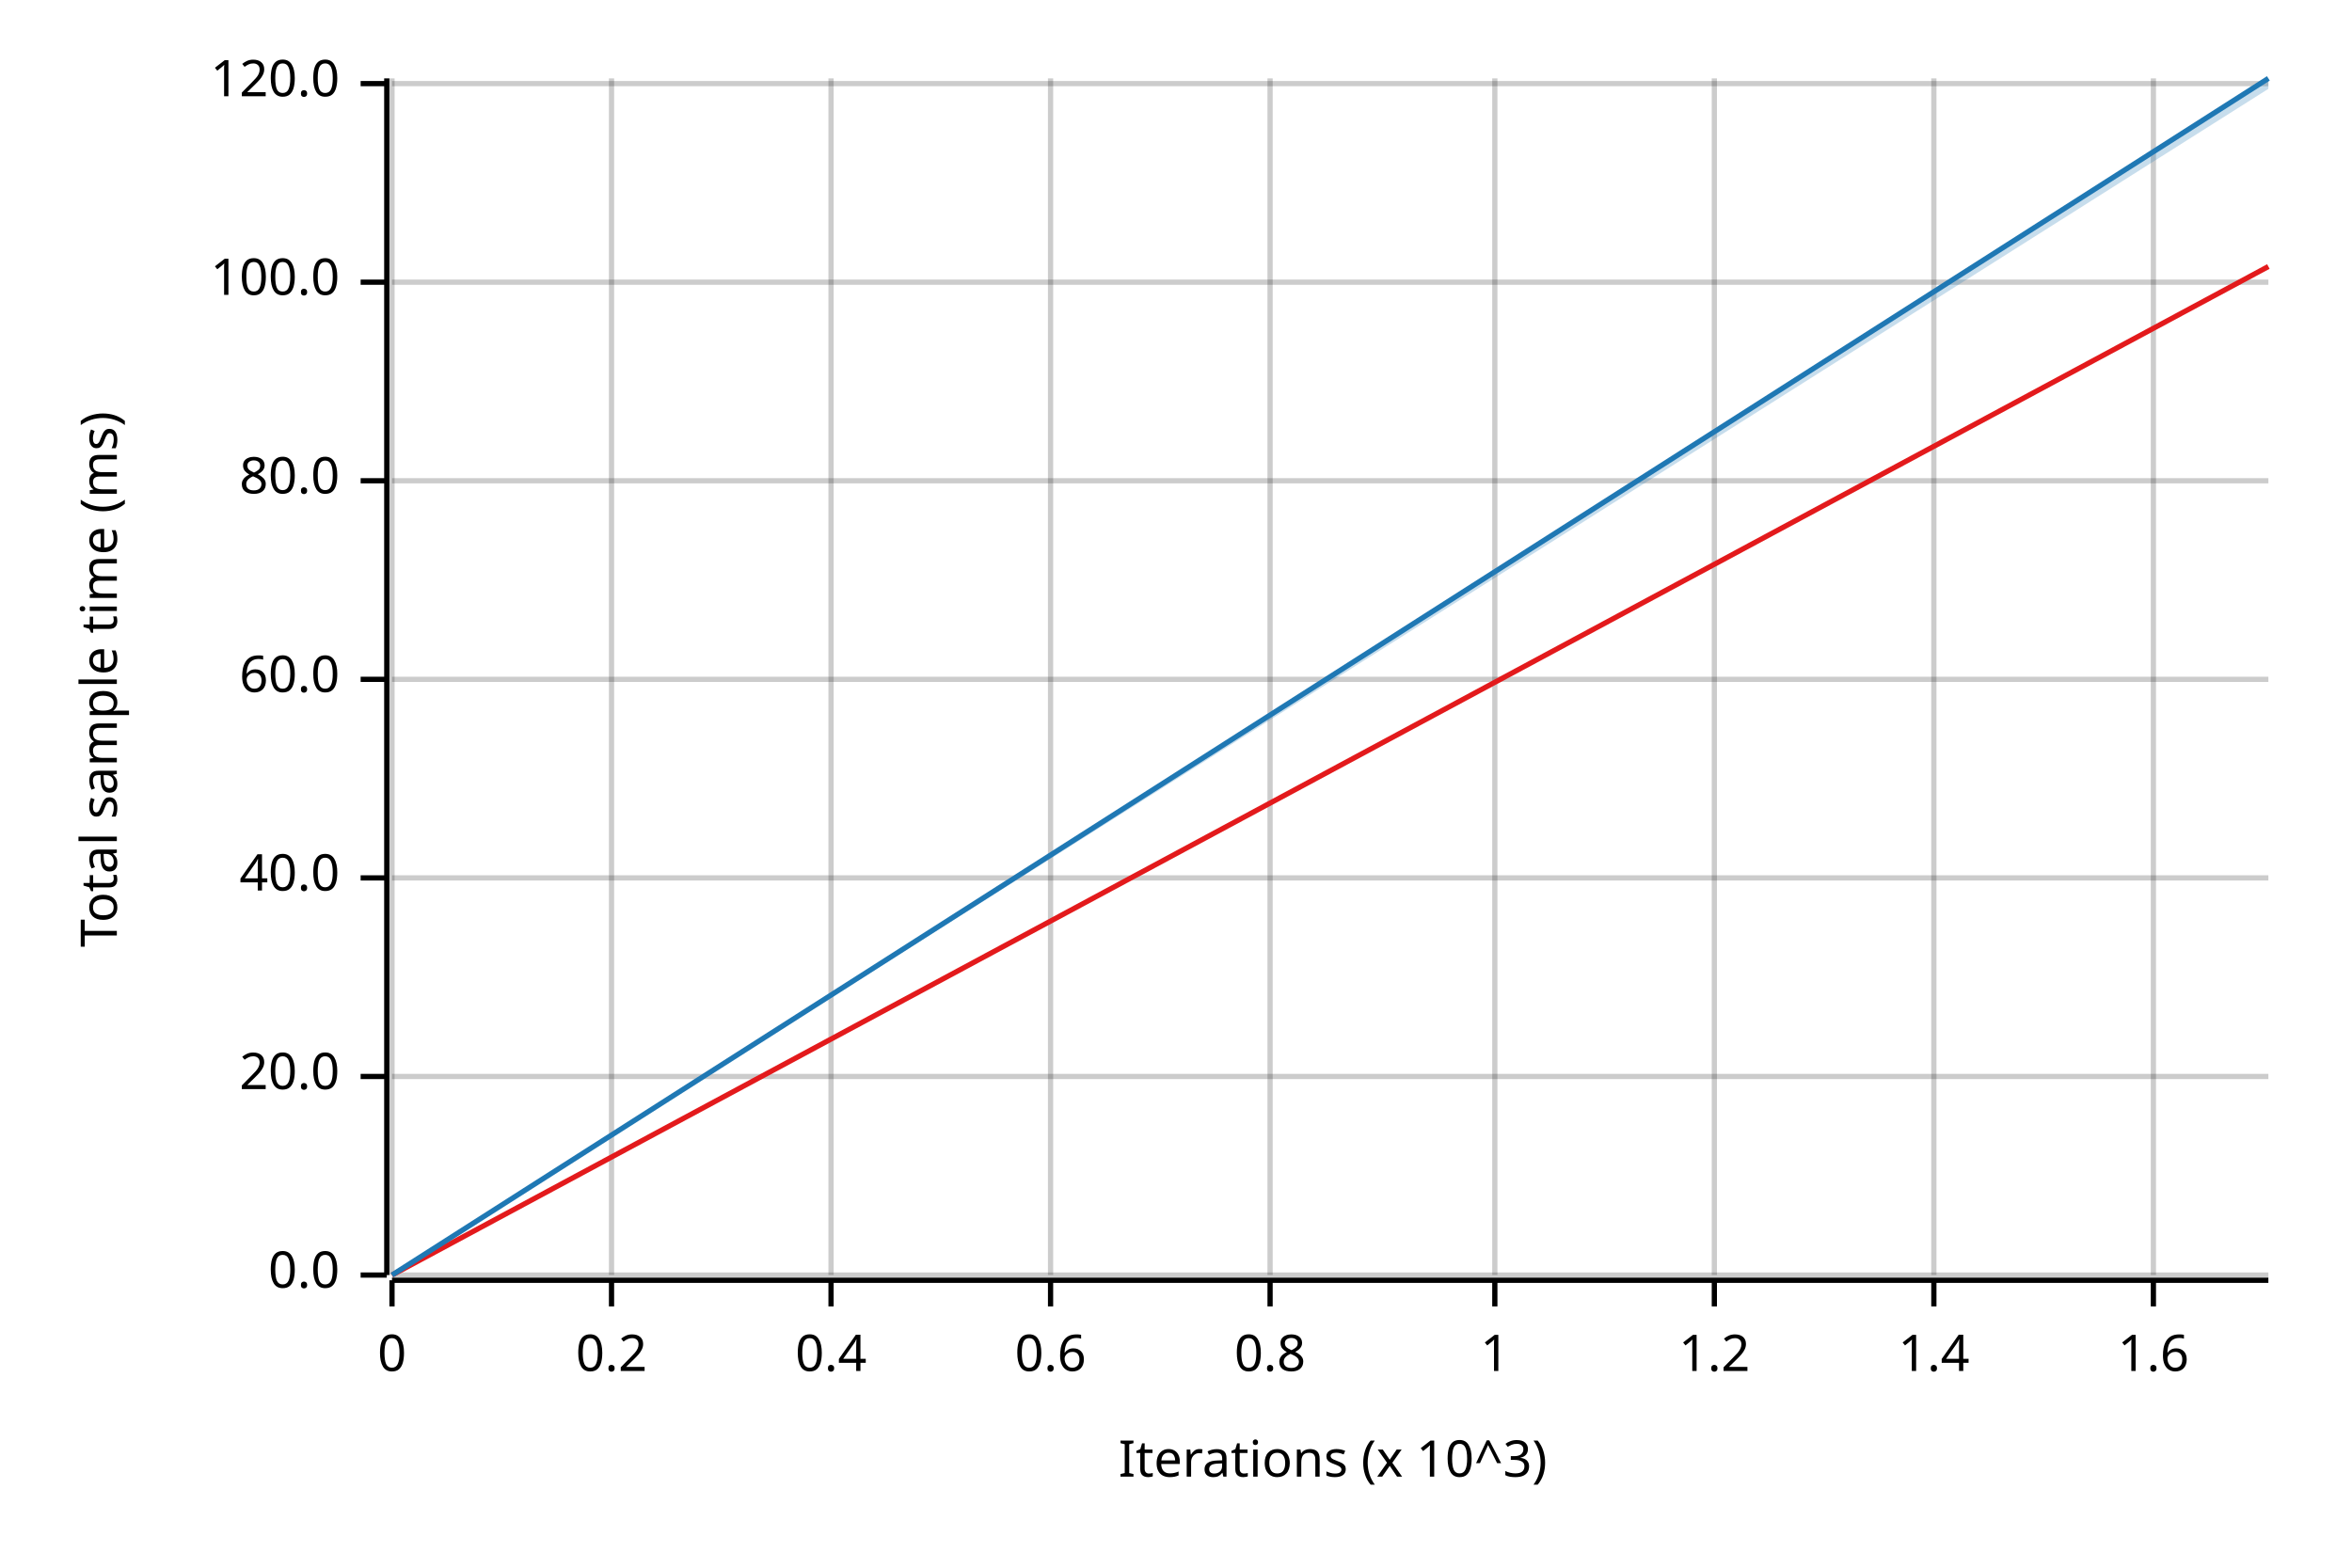
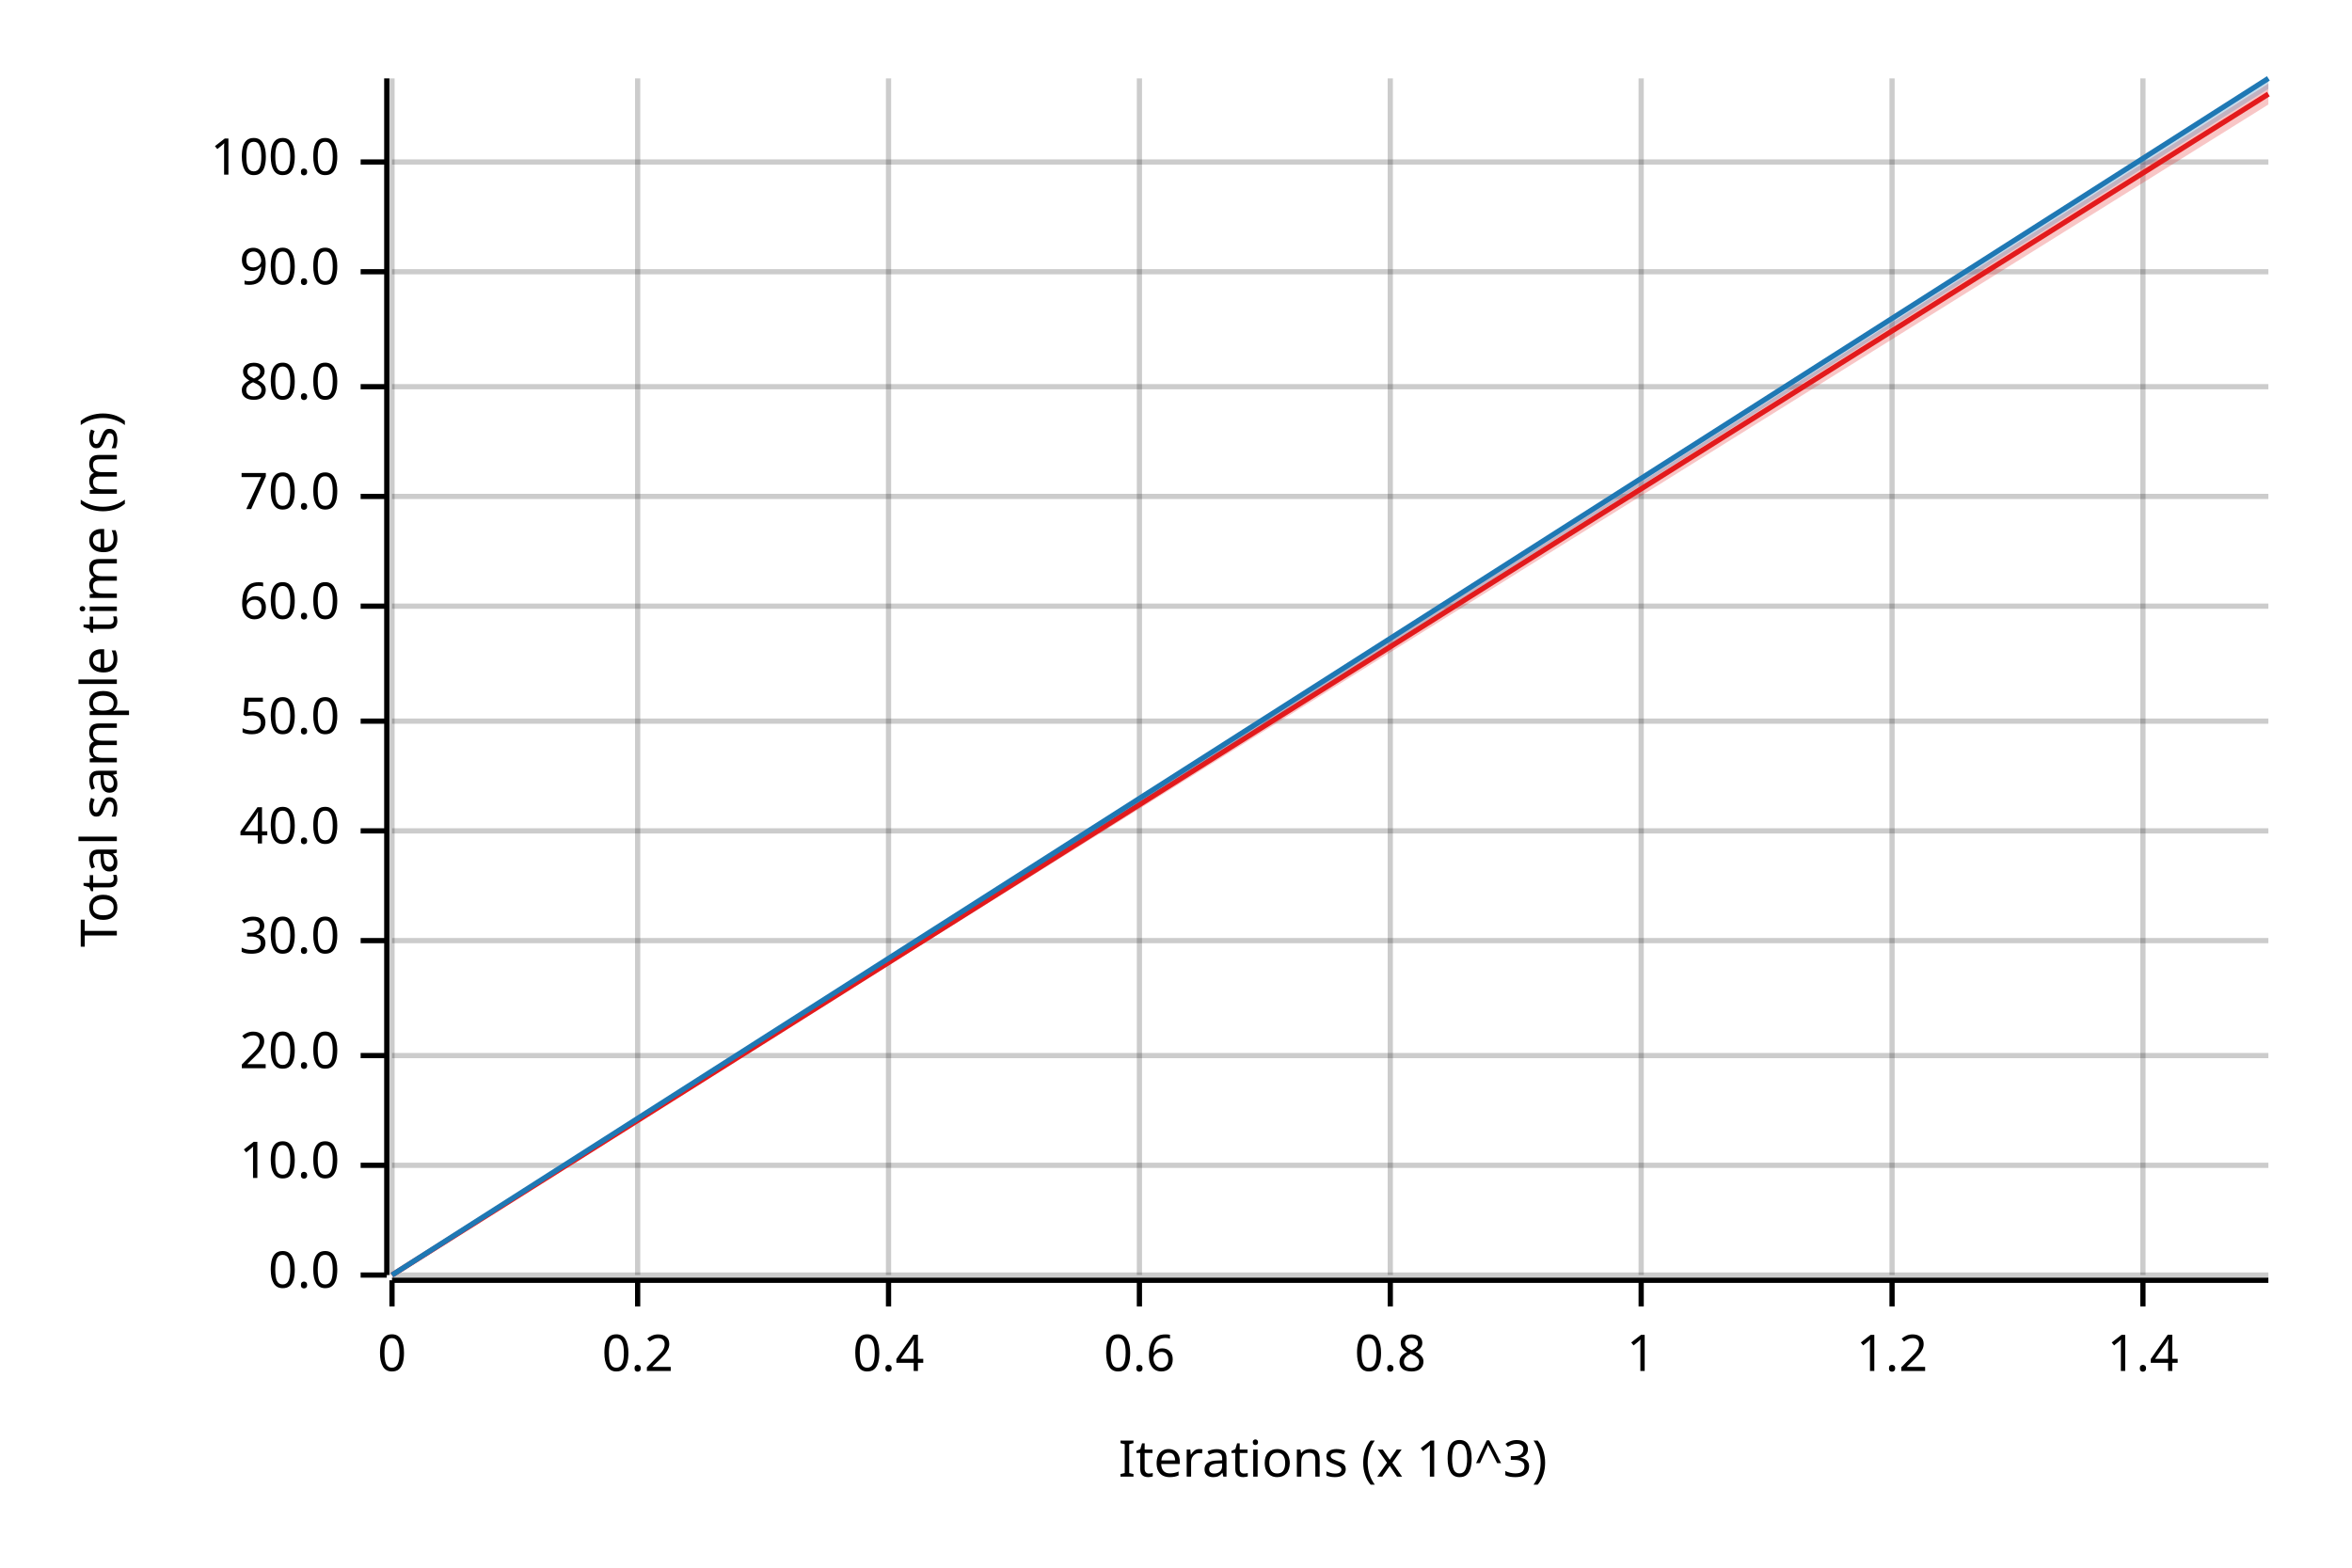
<svg xmlns="http://www.w3.org/2000/svg" width="450" height="300" viewBox="0 0 450 300">
  <text x="15" y="130" dy="0.76em" text-anchor="middle" font-family="sans-serif" font-size="9.677" opacity="1" fill="#000000" transform="rotate(270, 15, 130)">
Total sample time (ms)
</text>
  <text x="255" y="285" dy="-0.5ex" text-anchor="middle" font-family="sans-serif" font-size="9.677" opacity="1" fill="#000000">
Iterations (x 10^3)
</text>
  <line opacity="0.2" stroke="#000000" stroke-width="1" x1="75" y1="244" x2="75" y2="15" />
-   <line opacity="0.2" stroke="#000000" stroke-width="1" x1="117" y1="244" x2="117" y2="15" />
-   <line opacity="0.2" stroke="#000000" stroke-width="1" x1="159" y1="244" x2="159" y2="15" />
-   <line opacity="0.2" stroke="#000000" stroke-width="1" x1="201" y1="244" x2="201" y2="15" />
-   <line opacity="0.2" stroke="#000000" stroke-width="1" x1="243" y1="244" x2="243" y2="15" />
-   <line opacity="0.2" stroke="#000000" stroke-width="1" x1="286" y1="244" x2="286" y2="15" />
-   <line opacity="0.2" stroke="#000000" stroke-width="1" x1="328" y1="244" x2="328" y2="15" />
-   <line opacity="0.2" stroke="#000000" stroke-width="1" x1="370" y1="244" x2="370" y2="15" />
-   <line opacity="0.2" stroke="#000000" stroke-width="1" x1="412" y1="244" x2="412" y2="15" />
+   <line opacity="0.2" stroke="#000000" stroke-width="1" x1="122" y1="244" x2="122" y2="15" />
+   <line opacity="0.2" stroke="#000000" stroke-width="1" x1="170" y1="244" x2="170" y2="15" />
+   <line opacity="0.2" stroke="#000000" stroke-width="1" x1="218" y1="244" x2="218" y2="15" />
+   <line opacity="0.2" stroke="#000000" stroke-width="1" x1="266" y1="244" x2="266" y2="15" />
+   <line opacity="0.2" stroke="#000000" stroke-width="1" x1="314" y1="244" x2="314" y2="15" />
+   <line opacity="0.2" stroke="#000000" stroke-width="1" x1="362" y1="244" x2="362" y2="15" />
+   <line opacity="0.2" stroke="#000000" stroke-width="1" x1="410" y1="244" x2="410" y2="15" />
  <line opacity="0.2" stroke="#000000" stroke-width="1" x1="75" y1="244" x2="434" y2="244" />
-   <line opacity="0.2" stroke="#000000" stroke-width="1" x1="75" y1="206" x2="434" y2="206" />
-   <line opacity="0.2" stroke="#000000" stroke-width="1" x1="75" y1="168" x2="434" y2="168" />
-   <line opacity="0.2" stroke="#000000" stroke-width="1" x1="75" y1="130" x2="434" y2="130" />
-   <line opacity="0.2" stroke="#000000" stroke-width="1" x1="75" y1="92" x2="434" y2="92" />
-   <line opacity="0.2" stroke="#000000" stroke-width="1" x1="75" y1="54" x2="434" y2="54" />
-   <line opacity="0.2" stroke="#000000" stroke-width="1" x1="75" y1="16" x2="434" y2="16" />
+   <line opacity="0.2" stroke="#000000" stroke-width="1" x1="75" y1="223" x2="434" y2="223" />
+   <line opacity="0.2" stroke="#000000" stroke-width="1" x1="75" y1="202" x2="434" y2="202" />
+   <line opacity="0.2" stroke="#000000" stroke-width="1" x1="75" y1="180" x2="434" y2="180" />
+   <line opacity="0.2" stroke="#000000" stroke-width="1" x1="75" y1="159" x2="434" y2="159" />
+   <line opacity="0.2" stroke="#000000" stroke-width="1" x1="75" y1="138" x2="434" y2="138" />
+   <line opacity="0.2" stroke="#000000" stroke-width="1" x1="75" y1="116" x2="434" y2="116" />
+   <line opacity="0.2" stroke="#000000" stroke-width="1" x1="75" y1="95" x2="434" y2="95" />
+   <line opacity="0.2" stroke="#000000" stroke-width="1" x1="75" y1="74" x2="434" y2="74" />
+   <line opacity="0.2" stroke="#000000" stroke-width="1" x1="75" y1="52" x2="434" y2="52" />
+   <line opacity="0.2" stroke="#000000" stroke-width="1" x1="75" y1="31" x2="434" y2="31" />
  <polyline fill="none" opacity="1" stroke="#000000" stroke-width="1" points="74,15 74,244 " />
  <text x="65" y="244" dy="0.5ex" text-anchor="end" font-family="sans-serif" font-size="9.677" opacity="1" fill="#000000">
0.0
</text>
  <polyline fill="none" opacity="1" stroke="#000000" stroke-width="1" points="69,244 74,244 " />
-   <text x="65" y="206" dy="0.5ex" text-anchor="end" font-family="sans-serif" font-size="9.677" opacity="1" fill="#000000">
+   <text x="65" y="223" dy="0.5ex" text-anchor="end" font-family="sans-serif" font-size="9.677" opacity="1" fill="#000000">
+ 10.0
+ </text>
+   <polyline fill="none" opacity="1" stroke="#000000" stroke-width="1" points="69,223 74,223 " />
+   <text x="65" y="202" dy="0.5ex" text-anchor="end" font-family="sans-serif" font-size="9.677" opacity="1" fill="#000000">
20.0
</text>
-   <polyline fill="none" opacity="1" stroke="#000000" stroke-width="1" points="69,206 74,206 " />
-   <text x="65" y="168" dy="0.5ex" text-anchor="end" font-family="sans-serif" font-size="9.677" opacity="1" fill="#000000">
+   <polyline fill="none" opacity="1" stroke="#000000" stroke-width="1" points="69,202 74,202 " />
+   <text x="65" y="180" dy="0.5ex" text-anchor="end" font-family="sans-serif" font-size="9.677" opacity="1" fill="#000000">
+ 30.0
+ </text>
+   <polyline fill="none" opacity="1" stroke="#000000" stroke-width="1" points="69,180 74,180 " />
+   <text x="65" y="159" dy="0.5ex" text-anchor="end" font-family="sans-serif" font-size="9.677" opacity="1" fill="#000000">
40.0
</text>
-   <polyline fill="none" opacity="1" stroke="#000000" stroke-width="1" points="69,168 74,168 " />
-   <text x="65" y="130" dy="0.5ex" text-anchor="end" font-family="sans-serif" font-size="9.677" opacity="1" fill="#000000">
+   <polyline fill="none" opacity="1" stroke="#000000" stroke-width="1" points="69,159 74,159 " />
+   <text x="65" y="138" dy="0.5ex" text-anchor="end" font-family="sans-serif" font-size="9.677" opacity="1" fill="#000000">
+ 50.0
+ </text>
+   <polyline fill="none" opacity="1" stroke="#000000" stroke-width="1" points="69,138 74,138 " />
+   <text x="65" y="116" dy="0.5ex" text-anchor="end" font-family="sans-serif" font-size="9.677" opacity="1" fill="#000000">
60.0
</text>
-   <polyline fill="none" opacity="1" stroke="#000000" stroke-width="1" points="69,130 74,130 " />
-   <text x="65" y="92" dy="0.5ex" text-anchor="end" font-family="sans-serif" font-size="9.677" opacity="1" fill="#000000">
+   <polyline fill="none" opacity="1" stroke="#000000" stroke-width="1" points="69,116 74,116 " />
+   <text x="65" y="95" dy="0.5ex" text-anchor="end" font-family="sans-serif" font-size="9.677" opacity="1" fill="#000000">
+ 70.0
+ </text>
+   <polyline fill="none" opacity="1" stroke="#000000" stroke-width="1" points="69,95 74,95 " />
+   <text x="65" y="74" dy="0.5ex" text-anchor="end" font-family="sans-serif" font-size="9.677" opacity="1" fill="#000000">
80.0
</text>
-   <polyline fill="none" opacity="1" stroke="#000000" stroke-width="1" points="69,92 74,92 " />
-   <text x="65" y="54" dy="0.5ex" text-anchor="end" font-family="sans-serif" font-size="9.677" opacity="1" fill="#000000">
+   <polyline fill="none" opacity="1" stroke="#000000" stroke-width="1" points="69,74 74,74 " />
+   <text x="65" y="52" dy="0.5ex" text-anchor="end" font-family="sans-serif" font-size="9.677" opacity="1" fill="#000000">
+ 90.0
+ </text>
+   <polyline fill="none" opacity="1" stroke="#000000" stroke-width="1" points="69,52 74,52 " />
+   <text x="65" y="31" dy="0.5ex" text-anchor="end" font-family="sans-serif" font-size="9.677" opacity="1" fill="#000000">
100.0
</text>
-   <polyline fill="none" opacity="1" stroke="#000000" stroke-width="1" points="69,54 74,54 " />
-   <text x="65" y="16" dy="0.5ex" text-anchor="end" font-family="sans-serif" font-size="9.677" opacity="1" fill="#000000">
- 120.0
- </text>
-   <polyline fill="none" opacity="1" stroke="#000000" stroke-width="1" points="69,16 74,16 " />
+   <polyline fill="none" opacity="1" stroke="#000000" stroke-width="1" points="69,31 74,31 " />
  <polyline fill="none" opacity="1" stroke="#000000" stroke-width="1" points="75,245 434,245 " />
  <text x="75" y="255" dy="0.76em" text-anchor="middle" font-family="sans-serif" font-size="9.677" opacity="1" fill="#000000">
0
</text>
  <polyline fill="none" opacity="1" stroke="#000000" stroke-width="1" points="75,245 75,250 " />
-   <text x="117" y="255" dy="0.76em" text-anchor="middle" font-family="sans-serif" font-size="9.677" opacity="1" fill="#000000">
+   <text x="122" y="255" dy="0.76em" text-anchor="middle" font-family="sans-serif" font-size="9.677" opacity="1" fill="#000000">
0.2
</text>
-   <polyline fill="none" opacity="1" stroke="#000000" stroke-width="1" points="117,245 117,250 " />
-   <text x="159" y="255" dy="0.76em" text-anchor="middle" font-family="sans-serif" font-size="9.677" opacity="1" fill="#000000">
+   <polyline fill="none" opacity="1" stroke="#000000" stroke-width="1" points="122,245 122,250 " />
+   <text x="170" y="255" dy="0.76em" text-anchor="middle" font-family="sans-serif" font-size="9.677" opacity="1" fill="#000000">
0.4
</text>
-   <polyline fill="none" opacity="1" stroke="#000000" stroke-width="1" points="159,245 159,250 " />
-   <text x="201" y="255" dy="0.76em" text-anchor="middle" font-family="sans-serif" font-size="9.677" opacity="1" fill="#000000">
+   <polyline fill="none" opacity="1" stroke="#000000" stroke-width="1" points="170,245 170,250 " />
+   <text x="218" y="255" dy="0.76em" text-anchor="middle" font-family="sans-serif" font-size="9.677" opacity="1" fill="#000000">
0.6
</text>
-   <polyline fill="none" opacity="1" stroke="#000000" stroke-width="1" points="201,245 201,250 " />
-   <text x="243" y="255" dy="0.76em" text-anchor="middle" font-family="sans-serif" font-size="9.677" opacity="1" fill="#000000">
+   <polyline fill="none" opacity="1" stroke="#000000" stroke-width="1" points="218,245 218,250 " />
+   <text x="266" y="255" dy="0.76em" text-anchor="middle" font-family="sans-serif" font-size="9.677" opacity="1" fill="#000000">
0.8
</text>
-   <polyline fill="none" opacity="1" stroke="#000000" stroke-width="1" points="243,245 243,250 " />
-   <text x="286" y="255" dy="0.76em" text-anchor="middle" font-family="sans-serif" font-size="9.677" opacity="1" fill="#000000">
+   <polyline fill="none" opacity="1" stroke="#000000" stroke-width="1" points="266,245 266,250 " />
+   <text x="314" y="255" dy="0.76em" text-anchor="middle" font-family="sans-serif" font-size="9.677" opacity="1" fill="#000000">
1
</text>
-   <polyline fill="none" opacity="1" stroke="#000000" stroke-width="1" points="286,245 286,250 " />
-   <text x="328" y="255" dy="0.76em" text-anchor="middle" font-family="sans-serif" font-size="9.677" opacity="1" fill="#000000">
+   <polyline fill="none" opacity="1" stroke="#000000" stroke-width="1" points="314,245 314,250 " />
+   <text x="362" y="255" dy="0.76em" text-anchor="middle" font-family="sans-serif" font-size="9.677" opacity="1" fill="#000000">
1.2
</text>
-   <polyline fill="none" opacity="1" stroke="#000000" stroke-width="1" points="328,245 328,250 " />
-   <text x="370" y="255" dy="0.76em" text-anchor="middle" font-family="sans-serif" font-size="9.677" opacity="1" fill="#000000">
+   <polyline fill="none" opacity="1" stroke="#000000" stroke-width="1" points="362,245 362,250 " />
+   <text x="410" y="255" dy="0.76em" text-anchor="middle" font-family="sans-serif" font-size="9.677" opacity="1" fill="#000000">
1.4
</text>
-   <polyline fill="none" opacity="1" stroke="#000000" stroke-width="1" points="370,245 370,250 " />
-   <text x="412" y="255" dy="0.76em" text-anchor="middle" font-family="sans-serif" font-size="9.677" opacity="1" fill="#000000">
- 1.6
- </text>
-   <polyline fill="none" opacity="1" stroke="#000000" stroke-width="1" points="412,245 412,250 " />
-   <polyline fill="none" opacity="1" stroke="#E31A1C" stroke-width="1" points="75,244 434,51 " />
-   <polygon opacity="0.25" fill="#E31A1C" points="75,244 434,51 434,51 " />
+   <polyline fill="none" opacity="1" stroke="#000000" stroke-width="1" points="410,245 410,250 " />
+   <polyline fill="none" opacity="1" stroke="#E31A1C" stroke-width="1" points="75,244 434,18 " />
+   <polygon opacity="0.25" fill="#E31A1C" points="75,244 434,20 434,16 " />
  <polyline fill="none" opacity="1" stroke="#1F78B4" stroke-width="1" points="75,244 434,15 " />
  <polygon opacity="0.25" fill="#1F78B4" points="75,244 434,17 434,15 " />
</svg>
